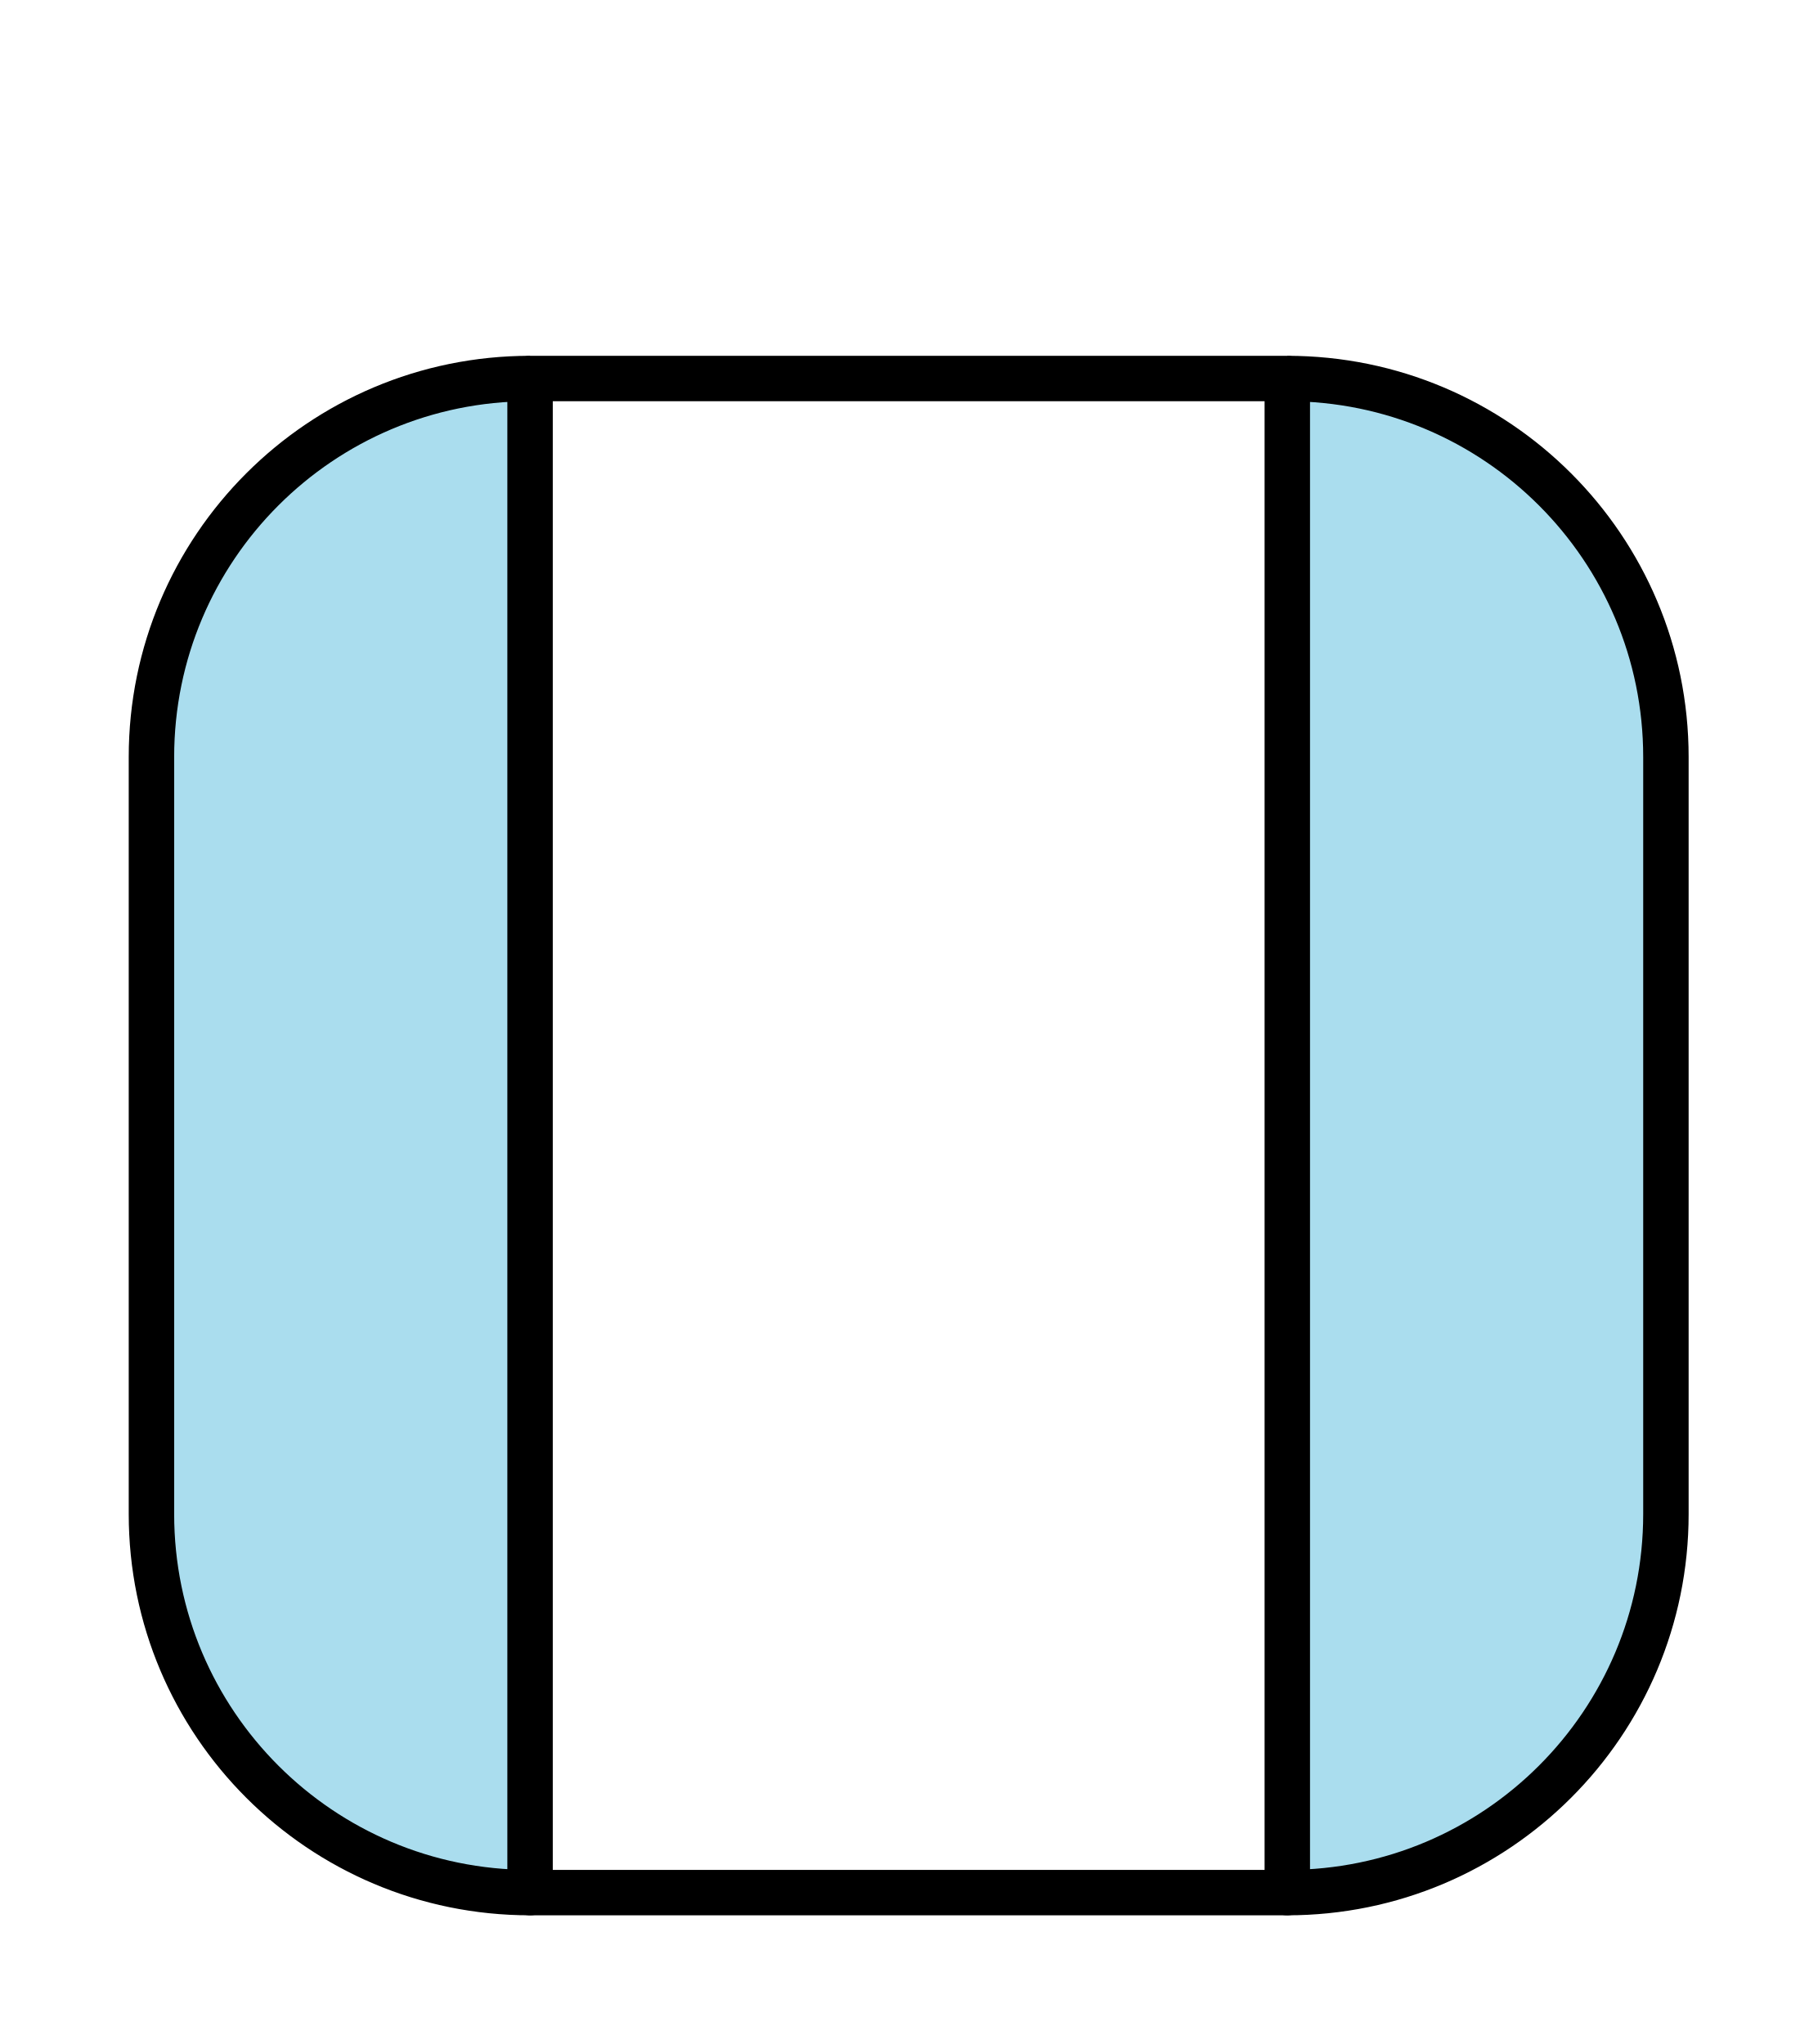
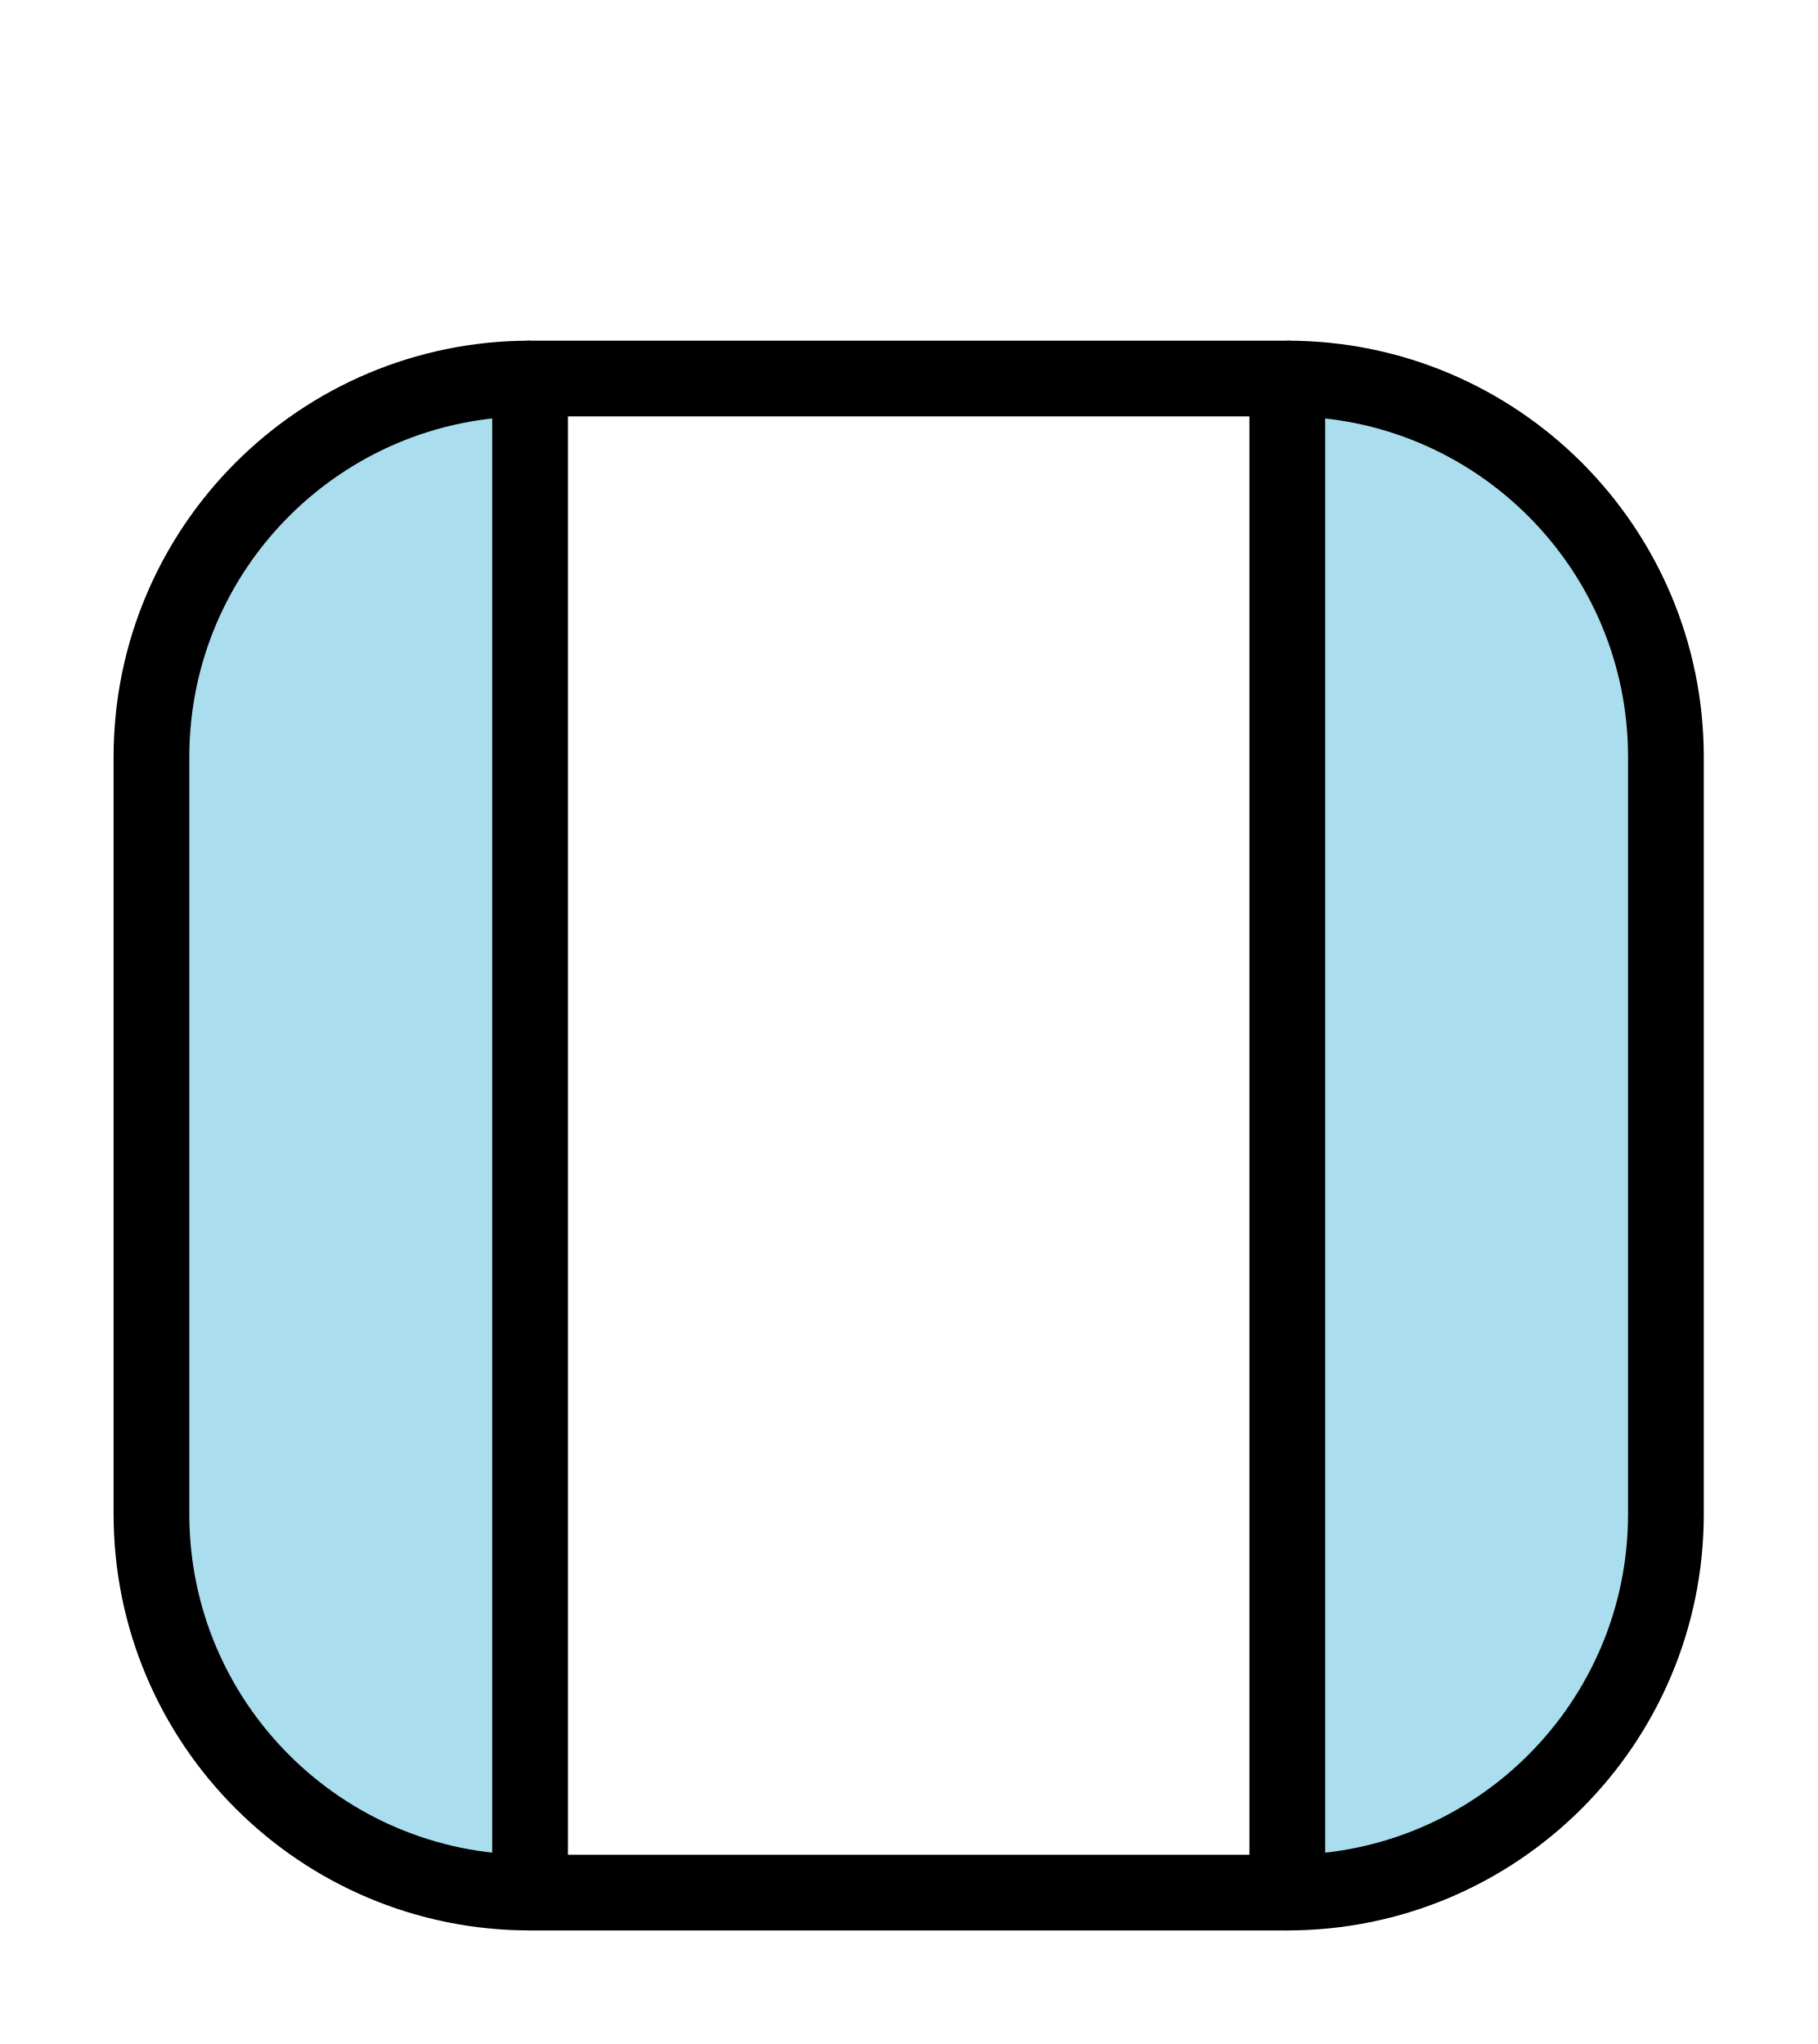
<svg xmlns="http://www.w3.org/2000/svg" width="240" height="270">
-   <style>* {fill: #ade; stroke: #000; stroke-width: 6px; stroke-linejoin: round;} .vide {fill: none;}</style>
+   <style>* {fill: #ade; stroke: #000; stroke-width: 10px; stroke-linejoin: round;} .vide {fill: none;}</style>
  <g>
    <path d="    M 70,50    A 50,50 0 0 0 20,100 L 20,200    A 50,50 0 0 0 70,250 L 70,50   " />
    <path d="    M 170,50    A 50,50 0 0 1 220,100 L 220,200    A 50,50 0 0 1 170,250 L 170,50   " />
    <polygon points="70,50 170,50" />
    <polygon points="70,250 170,250" />
  </g>
</svg>
